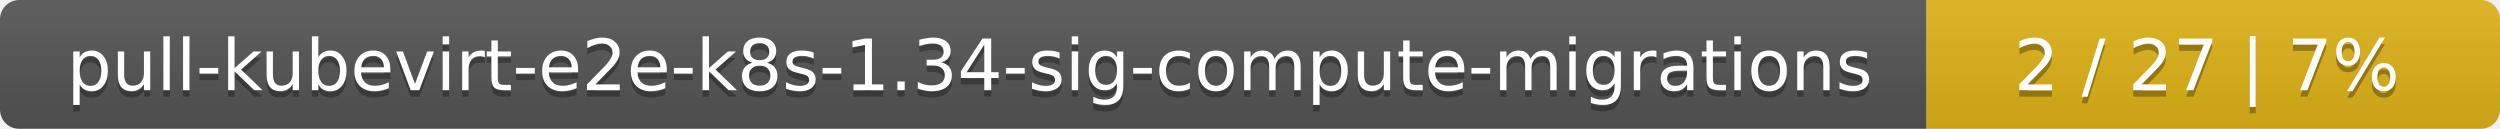
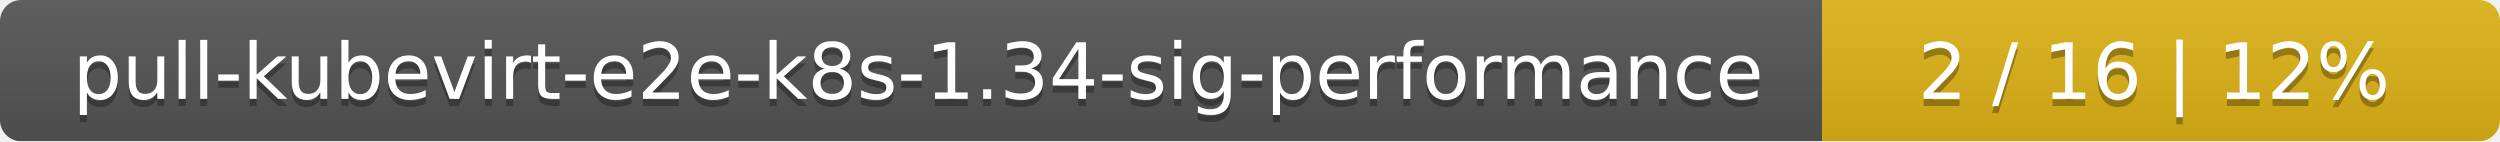
- <svg xmlns="http://www.w3.org/2000/svg" width="388" height="20">
+ <svg xmlns="http://www.w3.org/2000/svg" width="354" height="20">
  <linearGradient id="smooth" x2="0" y2="100%">
    <stop offset="0" stop-color="#bbb" stop-opacity=".1" />
    <stop offset="1" stop-opacity=".1" />
  </linearGradient>
  <mask id="round">
-     <rect width="388" height="20" rx="3" fill="#fff" />
+     <rect width="354" height="20" rx="3" fill="#fff" />
  </mask>
  <g mask="url(#round)">
-     <rect width="299" height="20" fill="#555" />
-     <rect x="299" width="89" height="20" fill="#dfb317" />
-     <rect width="388" height="20" fill="url(#smooth)" />
+     <rect width="258" height="20" fill="#555" />
+     <rect x="258" width="96" height="20" fill="#dfb317" />
+     <rect width="354" height="20" fill="url(#smooth)" />
  </g>
  <g fill="#fff" text-anchor="middle" font-family="DejaVu Sans,Verdana,Geneva,sans-serif" font-size="11">
-     <text x="150.5" y="15" fill="#010101" fill-opacity=".3">pull-kubevirt-e2e-k8s-1.34-sig-compute-migrations</text>
-     <text x="150.5" y="14">pull-kubevirt-e2e-k8s-1.34-sig-compute-migrations</text>
-     <text x="342.5" y="15" fill="#010101" fill-opacity=".3">2 / 27    |    7%</text>
-     <text x="342.5" y="14">2 / 27    |    7%</text>
+     <text x="130" y="15" fill="#010101" fill-opacity=".3">pull-kubevirt-e2e-k8s-1.34-sig-performance</text>
+     <text x="130" y="14">pull-kubevirt-e2e-k8s-1.34-sig-performance</text>
+     <text x="305" y="15" fill="#010101" fill-opacity=".3">2 / 16    |    12%</text>
+     <text x="305" y="14">2 / 16    |    12%</text>
  </g>
</svg>
